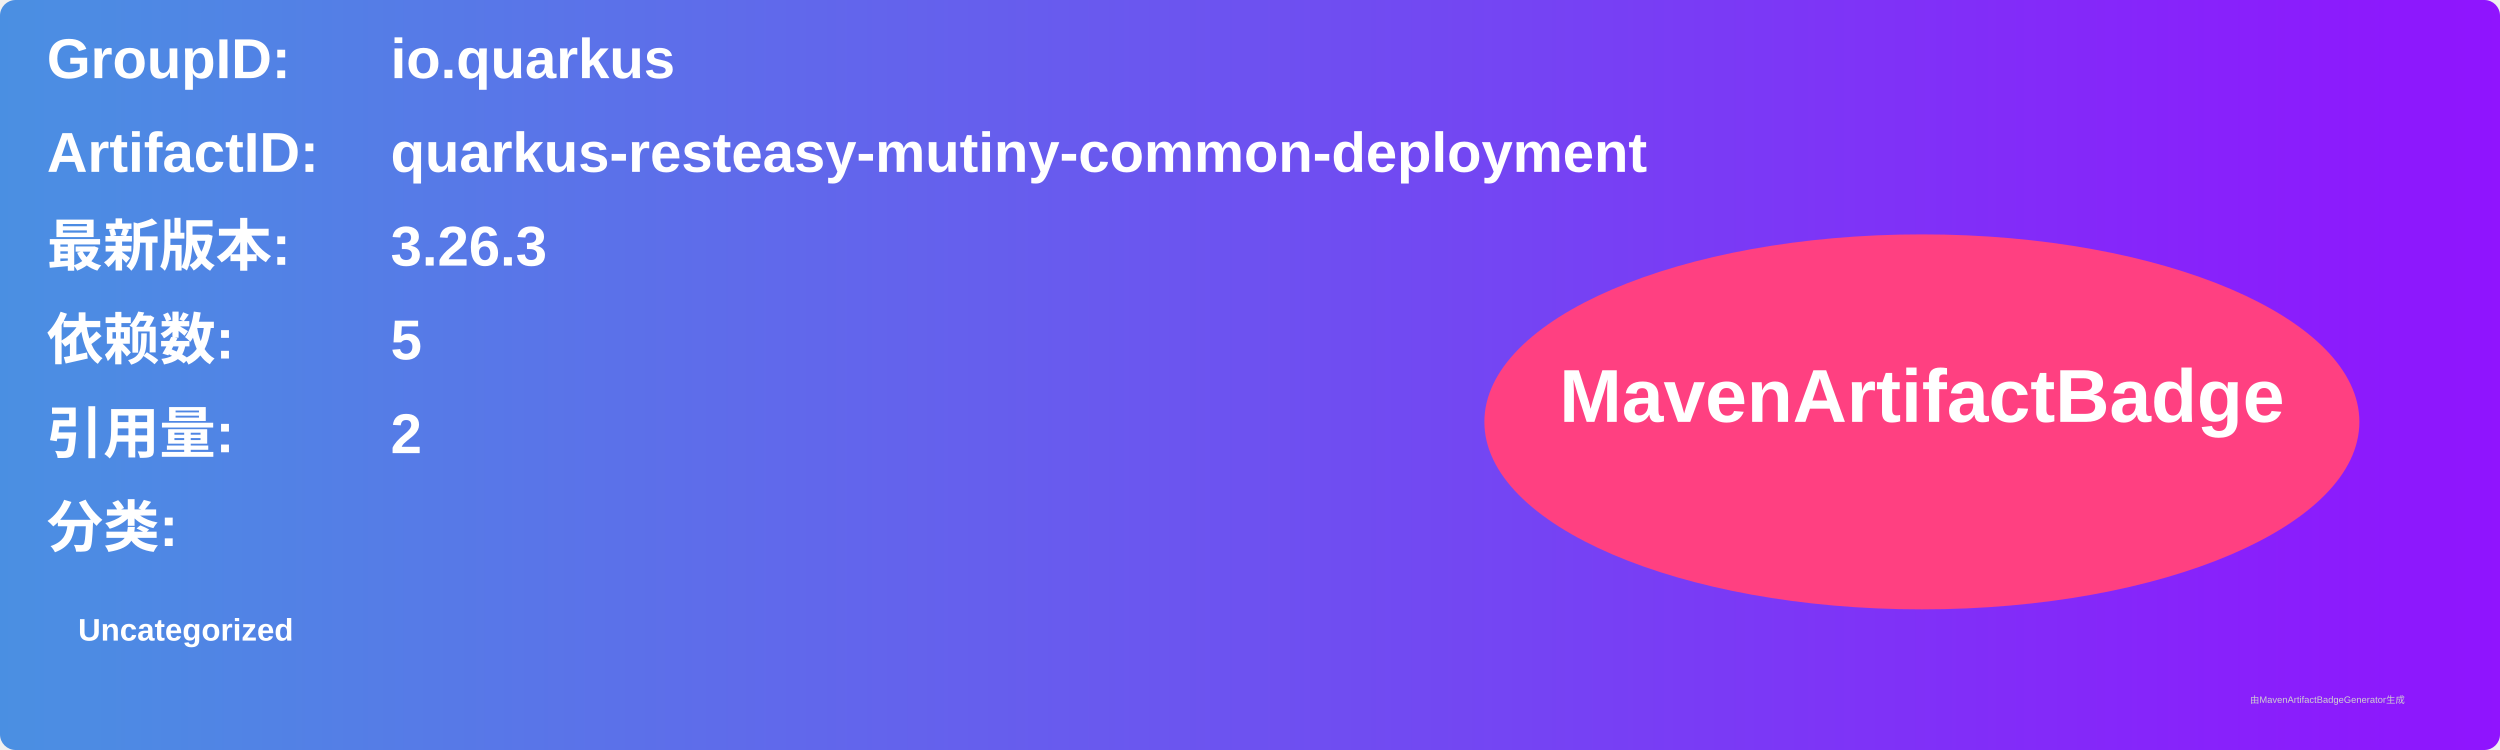
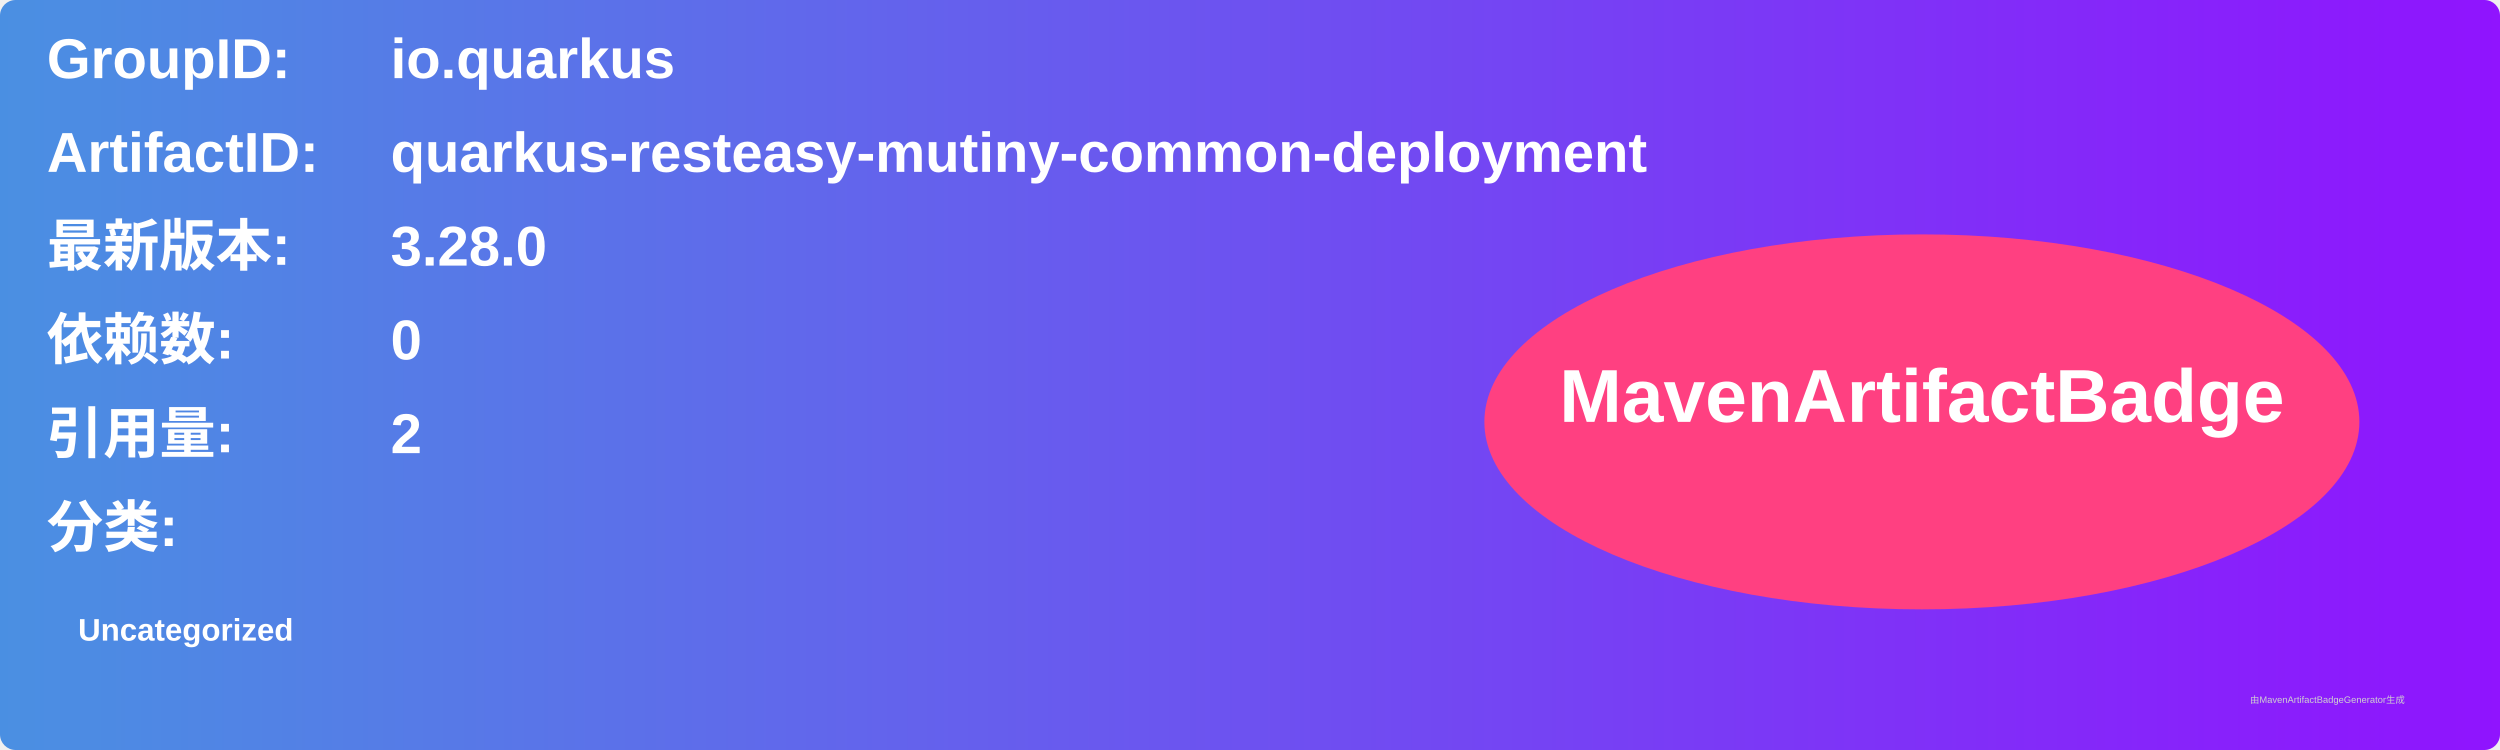
<svg xmlns="http://www.w3.org/2000/svg" width="800" height="240" viewBox="0 0 800 240">
  <linearGradient id="grad" x1="0%" y1="0%" x2="100%" y2="0%">
    <stop offset="0%" stop-color="#4a90e2" />
    <stop offset="100%" stop-color="#9013fe" />
  </linearGradient>
  <rect width="100%" height="100%" rx="5" ry="5" fill="url(#grad)" />
  <g transform="translate(15, 15)">
    <text x="0" y="10" font-family="Arial" font-size="18" fill="white" font-weight="bold" width="260">GroupID:</text>
    <text x="110" y="10" font-family="Arial" font-size="18" fill="white" font-weight="bold" width="460">io.quarkus</text>
    <text x="0" y="40" font-family="Arial" font-size="18" fill="white" font-weight="bold" width="260">ArtifactID:</text>
    <text x="110" y="40" font-family="Arial" font-size="18" fill="white" font-weight="bold" width="460">quarkus-resteasy-mutiny-common-deployment</text>
    <text x="0" y="70" font-family="Arial" font-size="18" fill="white" font-weight="bold">最新版本:</text>
    <text x="110" y="70" font-family="Arial" font-size="18" fill="white" font-weight="bold">
-       <tspan font-weight="bold">3.26.3</tspan>
+       <tspan font-weight="bold">3.28.0</tspan>
    </text>
    <text x="0" y="100" font-family="Arial" font-size="18" fill="white" font-weight="bold">依赖数: </text>
    <text x="110" y="100" font-family="Arial" font-size="18" fill="white">
-       <tspan font-weight="bold">5</tspan>
+       <tspan font-weight="bold">0</tspan>
    </text>
    <text x="0" y="130" font-family="Arial" font-size="18" fill="white" font-weight="bold">引用量: </text>
    <text x="110" y="130" font-family="Arial" font-size="18" fill="white">
      <tspan font-weight="bold">2</tspan>
    </text>
    <text x="0" y="160" font-family="Arial" font-size="18" fill="white" font-weight="bold">分类:</text>
    <text x="10" y="190" font-family="Arial" font-size="10" fill="white">
      <tspan font-weight="bold">Uncategorized</tspan>
    </text>
    <ellipse cx="600" cy="120" rx="140" ry="60" fill="#ff4081" />
    <text x="600" y="120" text-anchor="middle" font-family="Arial" font-size="24" fill="white" font-weight="bold">MavenArtifactBadge</text>
  </g>
  <text x="720" y="225" font-family="Arial" font-size="3" fill="#d0d0d0">由MavenArtifactBadgeGenerator生成</text>
</svg>
